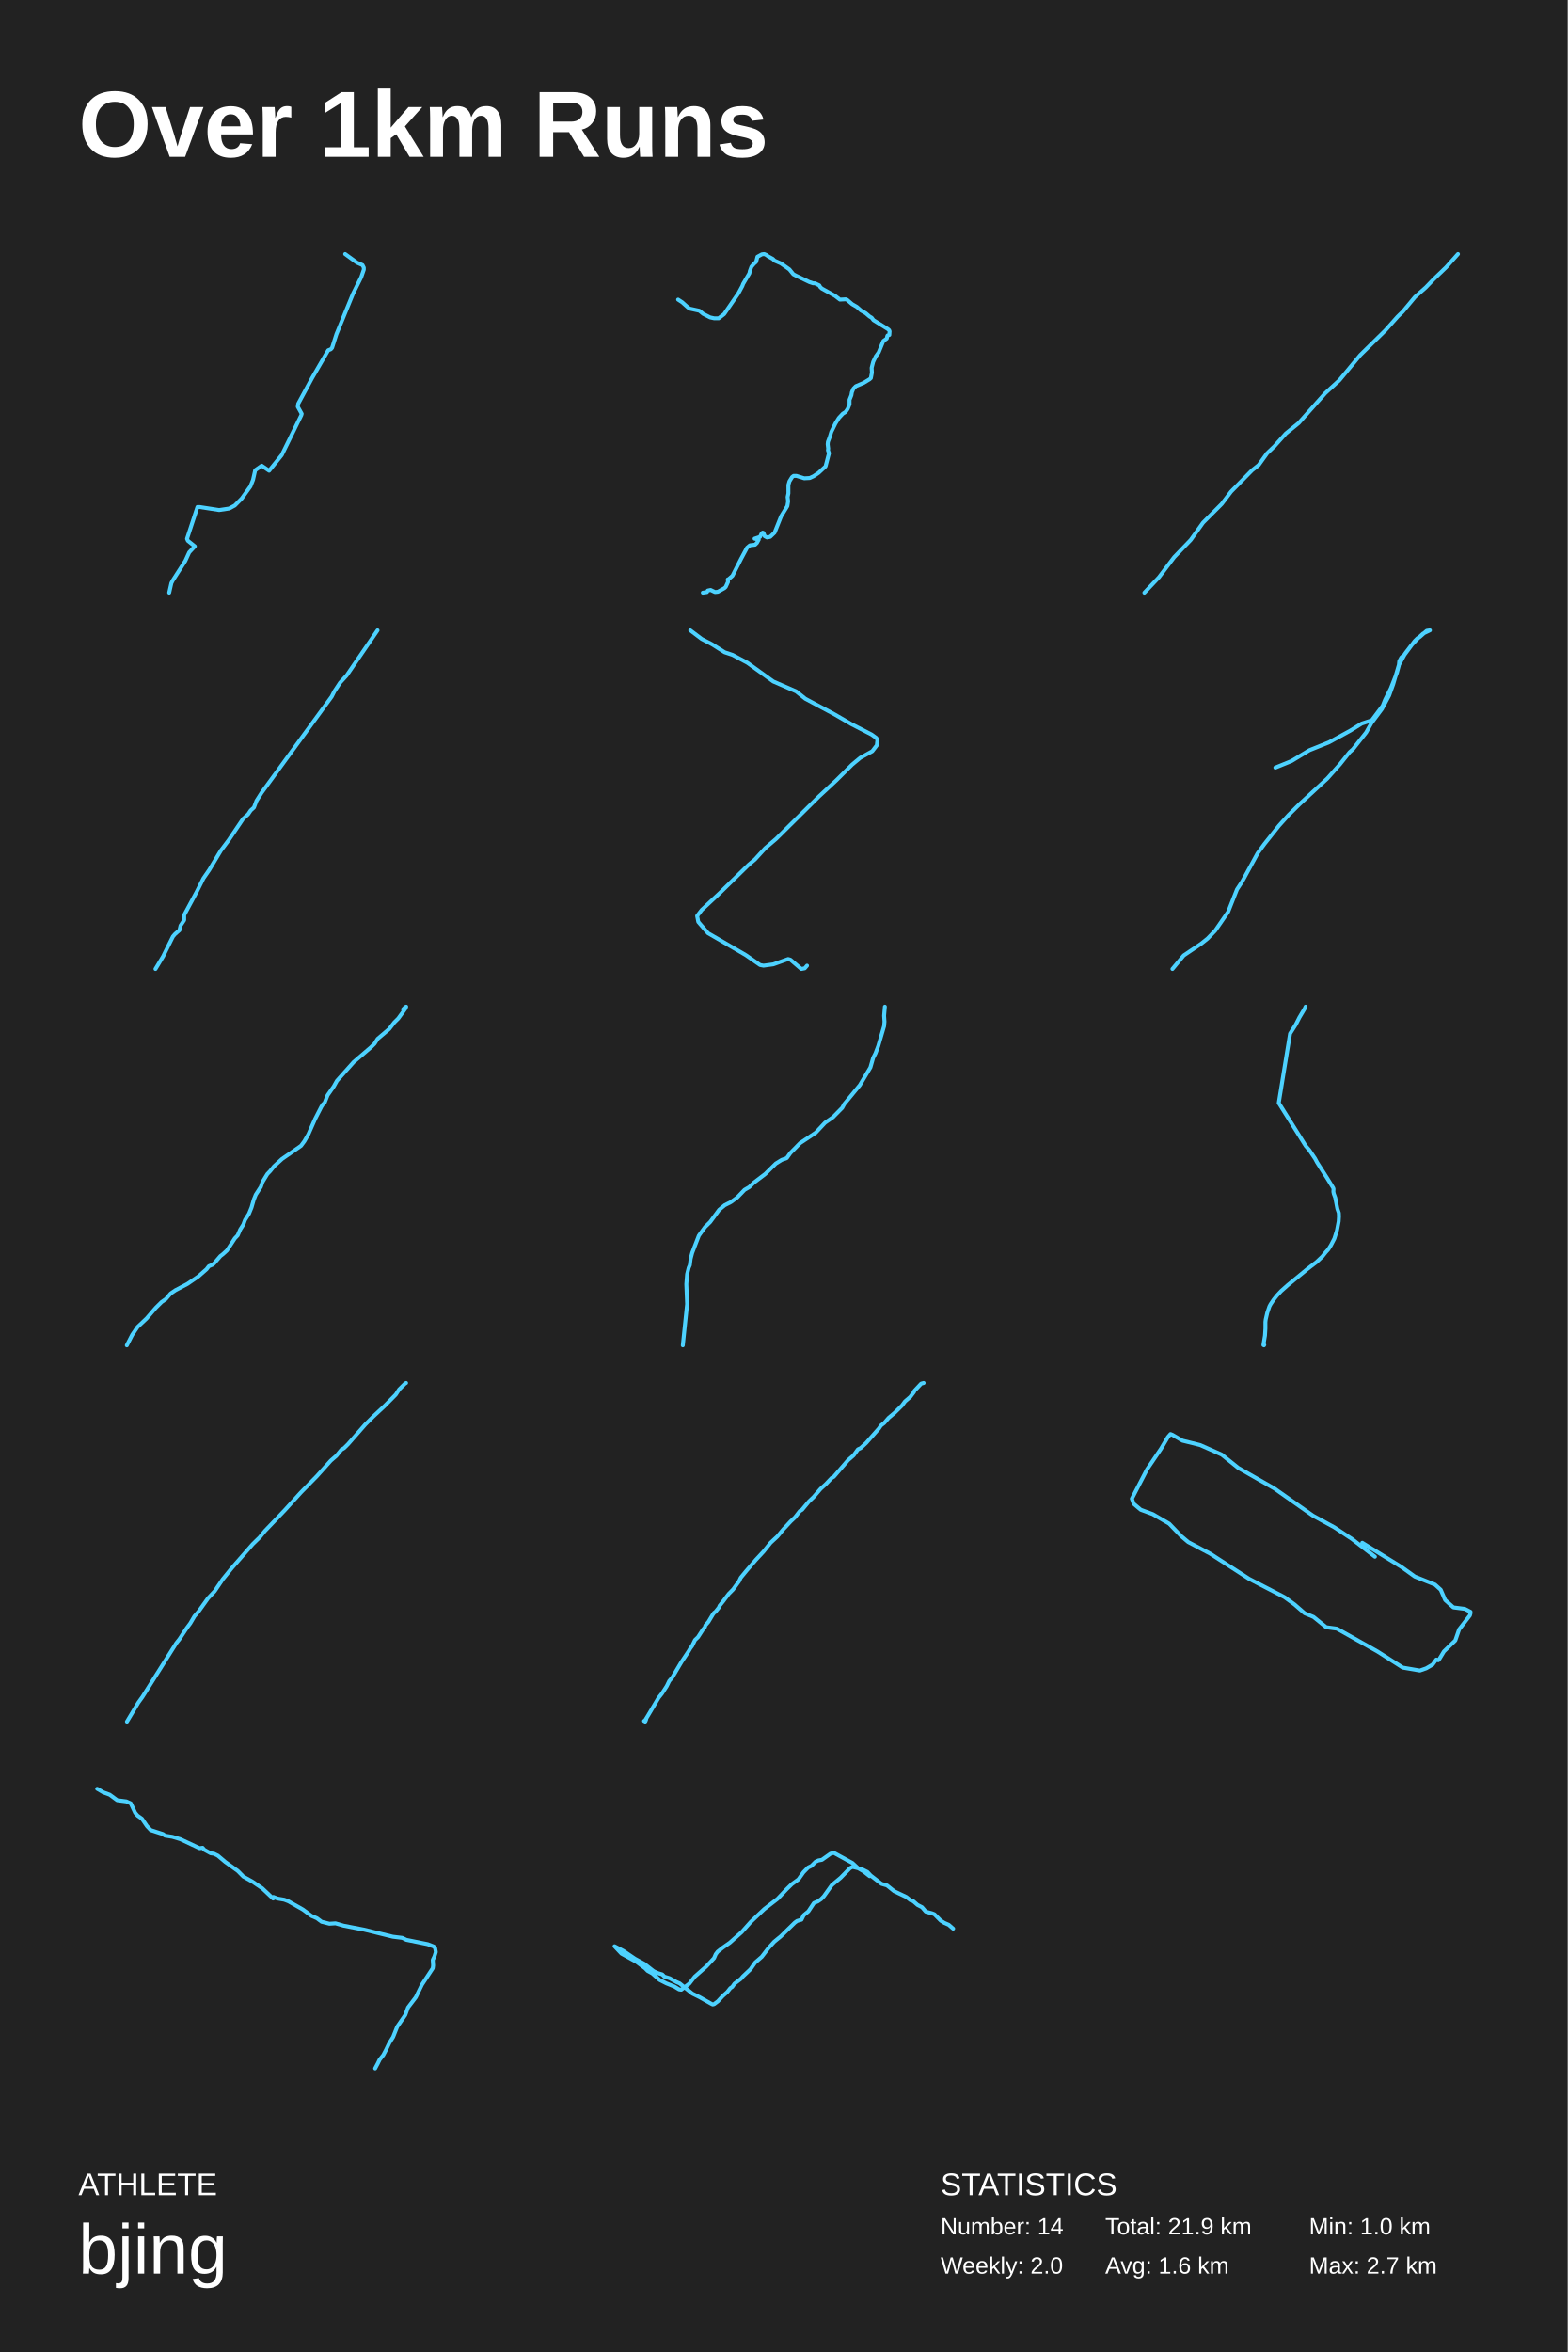
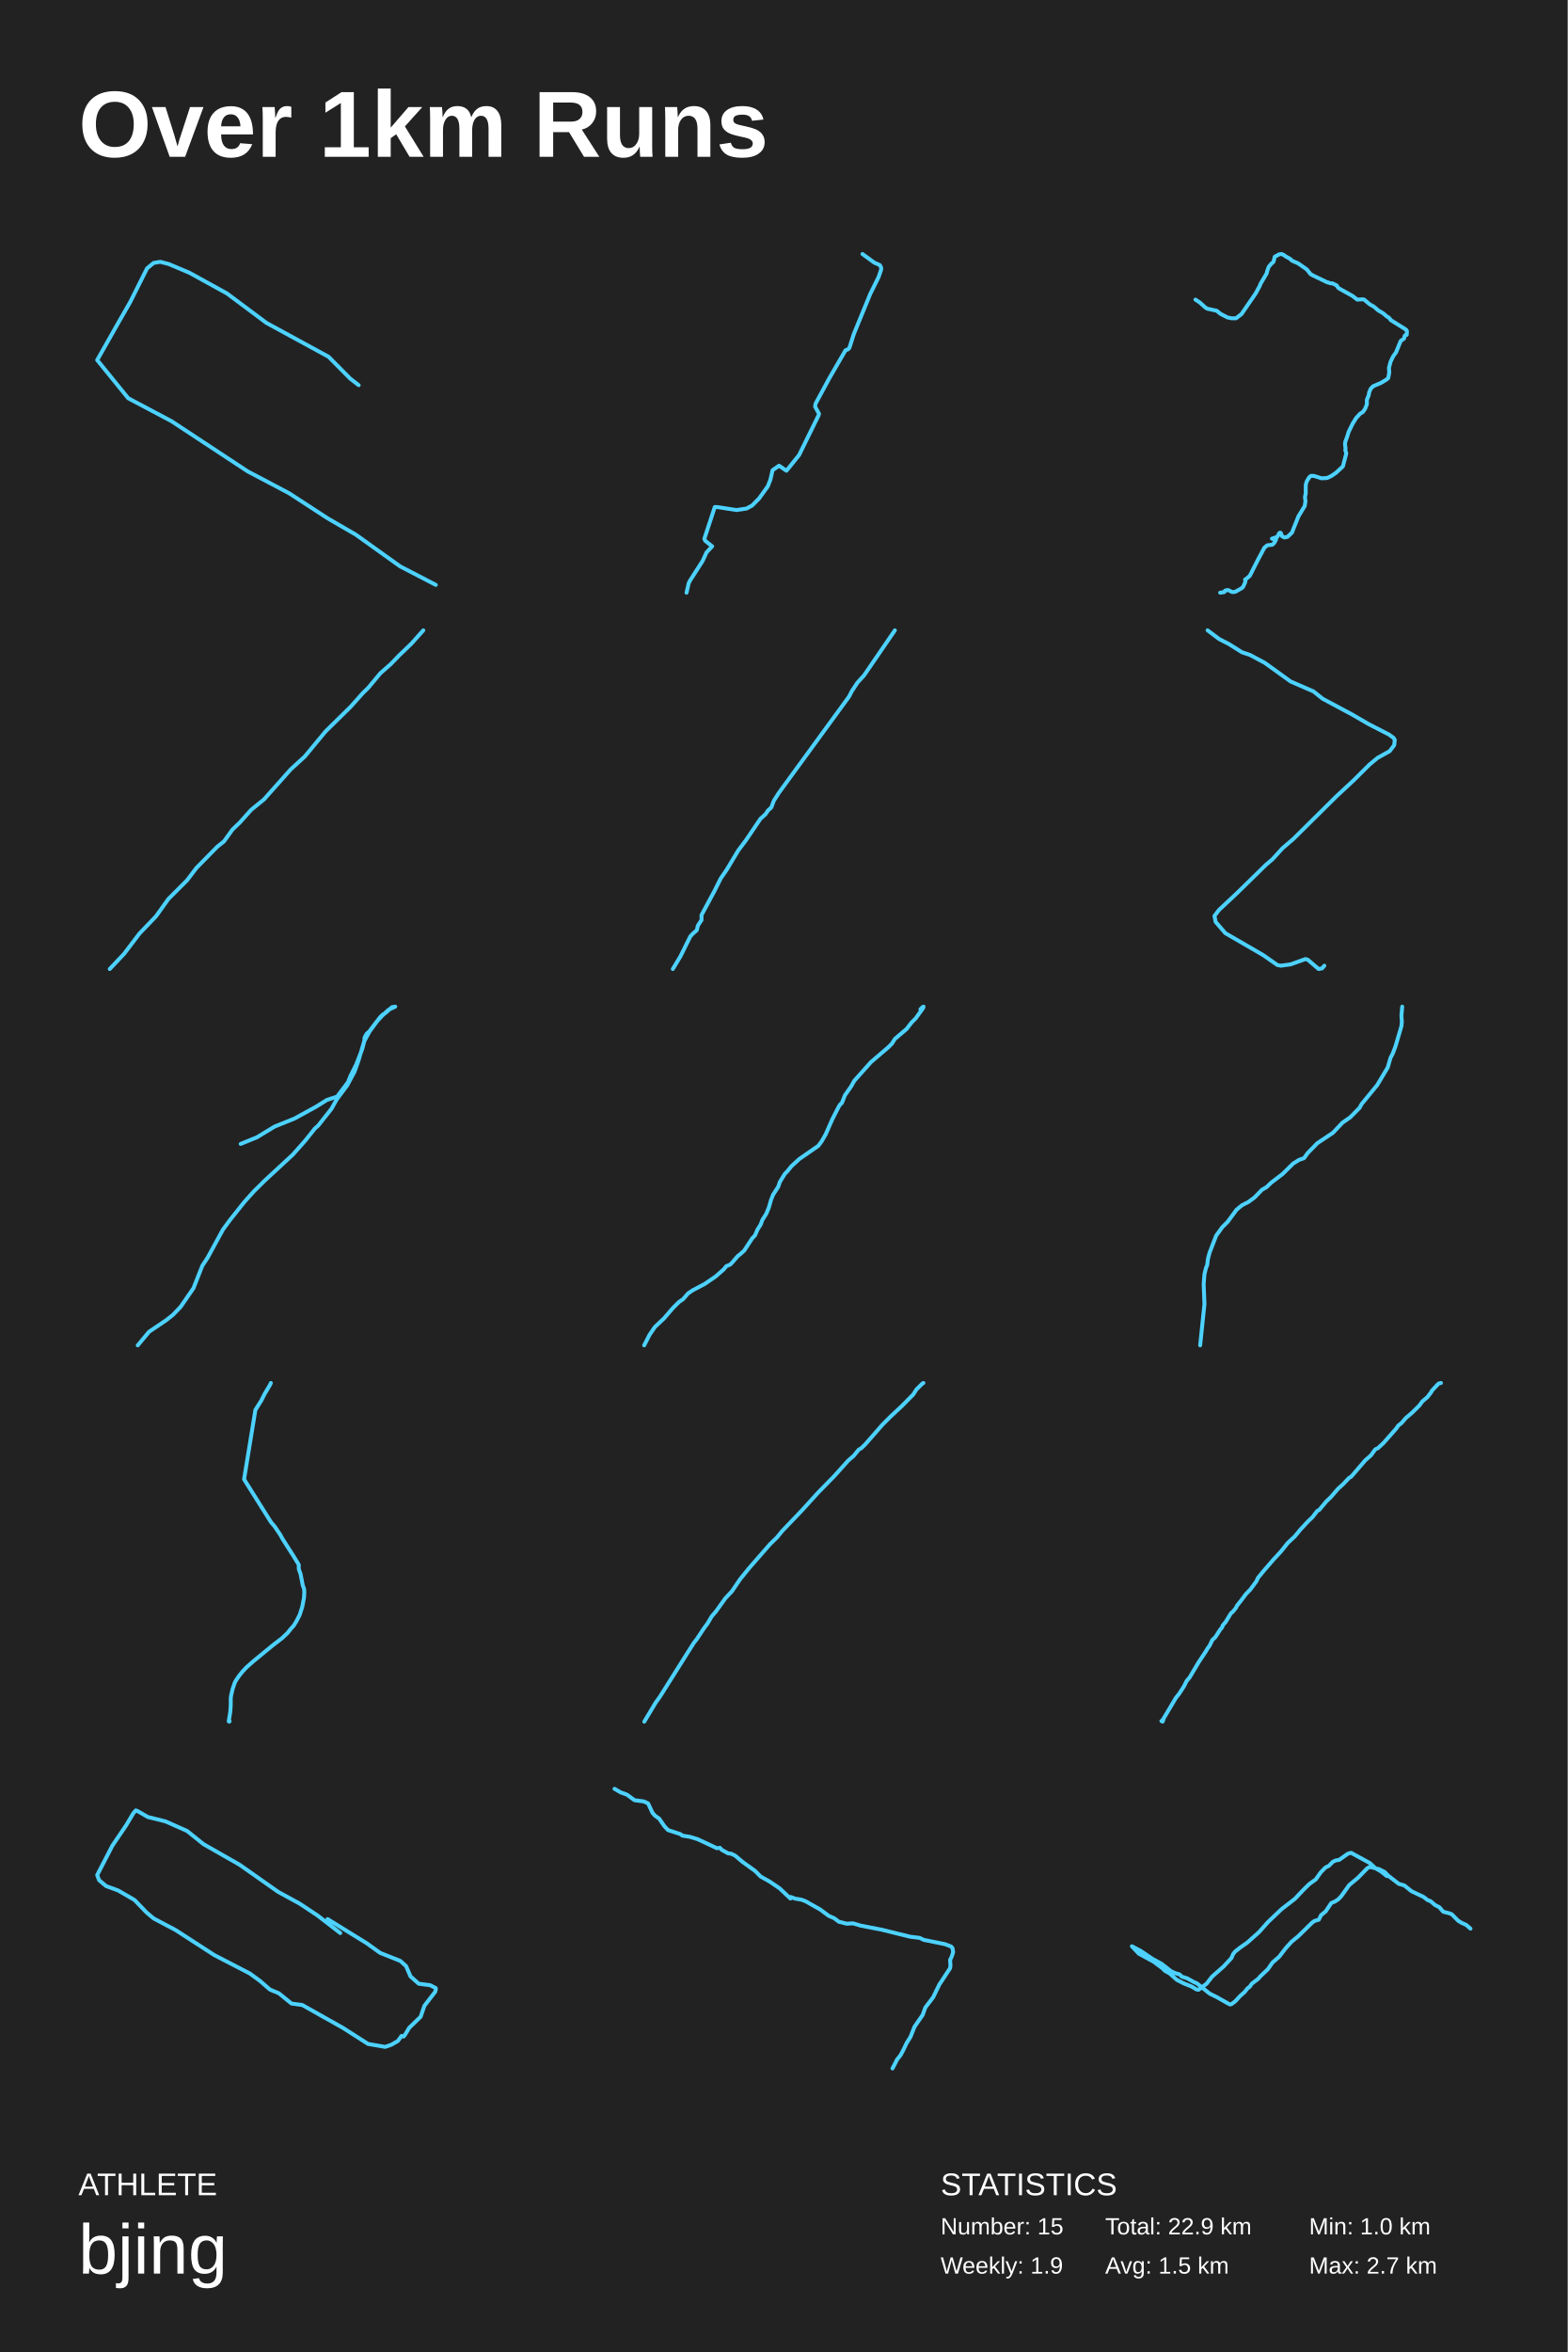
<svg xmlns="http://www.w3.org/2000/svg" baseProfile="full" height="300mm" version="1.1" viewBox="0,0,200,300" width="200mm">
  <defs />
  <rect fill="#222222" height="300" width="200" x="0" y="0" />
  <text fill="#FFFFFF" style="font-size:12px; font-family:Arial; font-weight:bold;" x="10" y="20">Over 1km Runs</text>
  <text fill="#FFFFFF" style="font-size:4px; font-family:Arial" x="10" y="280">ATHLETE</text>
  <text fill="#FFFFFF" style="font-size:9px; font-family:Arial" x="10" y="290">bjing</text>
  <text fill="#FFFFFF" style="font-size:4px; font-family:Arial" x="120" y="280">STATISTICS</text>
-   <text fill="#FFFFFF" style="font-size:3px; font-family:Arial" x="120" y="285">Number: 14</text>
-   <text fill="#FFFFFF" style="font-size:3px; font-family:Arial" x="120" y="290">Weekly: 2.0</text>
-   <text fill="#FFFFFF" style="font-size:3px; font-family:Arial" x="141" y="285">Total: 21.9 km</text>
-   <text fill="#FFFFFF" style="font-size:3px; font-family:Arial" x="141" y="290">Avg: 1.6 km</text>
+   <text fill="#FFFFFF" style="font-size:3px; font-family:Arial" x="120" y="285">Number: 15</text>
+   <text fill="#FFFFFF" style="font-size:3px; font-family:Arial" x="120" y="290">Weekly: 1.9</text>
+   <text fill="#FFFFFF" style="font-size:3px; font-family:Arial" x="141" y="285">Total: 22.9 km</text>
+   <text fill="#FFFFFF" style="font-size:3px; font-family:Arial" x="141" y="290">Avg: 1.5 km</text>
  <text fill="#FFFFFF" style="font-size:3px; font-family:Arial" x="167" y="285">Min: 1.0 km</text>
  <text fill="#FFFFFF" style="font-size:3px; font-family:Arial" x="167" y="290">Max: 2.7 km</text>
-   <polyline fill="none" points="21.587,75.6 21.864,74.379 22.03,74.057 23.637,71.55 24.136,70.457 24.856,69.686 23.97,68.979 23.859,68.722 25.189,64.672 25.466,64.672 27.96,65.057 29.234,64.865 29.955,64.479 30.841,63.579 31.95,62.036 32.282,61.2 32.559,59.979 33.39,59.4 34.333,60.043 35.94,58.05 38.433,52.972 38.489,52.779 37.99,51.879 38.045,51.493 39.819,48.215 41.758,44.872 41.869,44.679 42.202,44.55 42.368,44.357 42.922,42.622 45.028,37.479 46.081,35.357 46.413,34.393 46.413,34.136 46.247,33.814 45.527,33.493 44.03,32.4" stroke="#4dd2ff" stroke-linecap="round" stroke-linejoin="round" stroke-width="0.5" />
-   <polyline fill="none" points="86.508,38.214 87.039,38.561 87.769,39.215 88.001,39.369 89.23,39.639 89.694,40.024 90.59,40.486 91.121,40.601 91.686,40.601 92.383,40.062 94.208,37.406 94.706,36.481 94.806,36.212 95.602,34.864 95.669,34.556 95.868,34.017 96.2,33.632 96.465,33.401 96.631,32.747 97.195,32.439 97.494,32.4 97.76,32.516 98.025,32.708 98.589,33.016 98.822,33.247 99.618,33.594 100.714,34.364 101.211,34.98 101.577,35.172 103.269,35.981 103.734,36.135 103.966,36.135 104.531,36.404 104.63,36.597 104.829,36.79 106.555,37.752 107.153,38.214 107.916,38.176 108.082,38.253 108.713,38.792 109.31,39.138 109.841,39.6 110.439,39.947 110.936,40.37 111.202,40.524 111.434,40.832 113.227,41.949 113.426,42.103 113.492,42.257 113.459,42.719 113.227,42.796 113.193,42.873 113.127,43.181 112.696,43.489 112.098,44.952 111.733,45.453 111.401,46.146 111.202,46.916 111.235,47.532 111.102,48.225 110.936,48.379 110.173,48.841 109.177,49.265 108.879,49.573 108.679,50.035 108.613,50.42 108.381,50.997 108.381,51.575 108.148,52.152 107.883,52.538 107.518,52.769 107.02,53.308 106.588,54.001 106.057,55.079 105.858,55.733 105.626,56.349 105.593,56.657 105.659,57.235 105.626,57.427 105.759,57.812 105.327,59.468 105.261,59.545 104.431,60.315 103.8,60.739 103.302,60.97 102.605,61.008 101.61,60.7 101.245,60.7 101.046,60.854 100.714,61.393 100.581,61.855 100.581,62.933 100.481,63.395 100.548,63.934 100.448,64.55 99.651,65.859 98.822,67.938 98.257,68.477 97.859,68.554 97.56,68.4 97.395,67.977 97.295,67.938 97.162,68.054 96.963,68.477 96.266,68.708 96.797,68.824 96.565,69.247 96.332,69.478 95.669,69.555 95.303,69.863 94.54,71.288 93.445,73.444 92.914,73.906 92.847,73.906 92.881,74.214 92.582,74.868 92.416,75.022 91.586,75.484 91.221,75.523 90.657,75.253 90.292,75.33 90.192,75.523 89.661,75.6" stroke="#4dd2ff" stroke-linecap="round" stroke-linejoin="round" stroke-width="0.5" />
-   <polyline fill="none" points="145.997,75.6 147.84,73.651 149.792,71.073 151.906,68.872 153.478,66.671 155.863,64.282 157.056,62.709 159.712,60.006 160.579,59.314 161.663,57.805 162.585,56.924 164.048,55.289 165.675,53.969 169.09,50.133 170.879,48.498 173.535,45.291 176.733,42.147 178.305,40.386 178.956,39.757 180.528,37.871 181.883,36.676 182.913,35.607 184.485,34.098 186.003,32.4" stroke="#4dd2ff" stroke-linecap="round" stroke-linejoin="round" stroke-width="0.5" />
-   <polyline fill="none" points="48.166,80.4 44.224,86.157 43.39,87.071 42.648,88.201 42.323,88.847 33.374,101.113 32.725,102.135 32.4,102.996 31.983,103.372 31.658,103.856 31.009,104.448 29.154,107.192 28.181,108.483 26.697,110.958 25.955,112.034 25.12,113.701 23.497,116.714 23.497,117.36 23.034,118.059 22.895,118.651 22.338,119.135 22.06,119.458 20.808,121.986 19.834,123.6" stroke="#4dd2ff" stroke-linecap="round" stroke-linejoin="round" stroke-width="0.5" />
-   <polyline fill="none" points="88.061,80.4 89.522,81.501 90.836,82.179 92.443,83.195 93.465,83.534 95.363,84.551 98.649,86.922 101.57,88.193 102.738,89.125 106.535,91.158 108.58,92.344 111.208,93.699 111.793,94.123 111.939,94.377 111.866,95.054 111.281,95.817 109.748,96.664 108.726,97.511 106.681,99.544 104.491,101.577 99.014,106.998 97.627,108.184 96.313,109.624 95.509,110.301 91.785,113.944 89.522,116.061 88.938,116.824 89.084,117.586 90.325,119.026 95.144,121.821 96.97,123.092 97.408,123.176 98.649,123.007 100.548,122.329 100.84,122.414 102.227,123.6 102.665,123.515 102.957,123.176" stroke="#4dd2ff" stroke-linecap="round" stroke-linejoin="round" stroke-width="0.5" />
-   <polyline fill="none" points="149.575,123.6 151.017,121.867 153.231,120.374 154.055,119.716 155.033,118.701 156.681,116.311 157.813,113.443 158.483,112.427 160.439,108.842 161.315,107.647 163.168,105.317 164.404,103.942 165.794,102.568 169.347,99.282 170.943,97.489 172.179,95.936 172.59,95.577 174.29,93.426 174.959,92.231 176.298,90.438 177.224,88.706 177.739,87.272 178.46,84.822 179.284,83.328 180.056,82.312 180.777,81.535 181.549,80.818 182.425,80.4 182.013,80.46 181.137,81.237 180.828,81.416 180.468,81.774 179.232,83.447 178.769,83.866 178.511,84.344 178.46,84.881 178.203,85.838 177.43,87.809 176.709,89.243 176.401,90.02 175.01,91.873 173.723,92.291 172.281,93.187 169.553,94.681 167.03,95.697 164.764,97.071 162.705,97.907" stroke="#4dd2ff" stroke-linecap="round" stroke-linejoin="round" stroke-width="0.5" />
-   <polyline fill="none" points="16.18,171.6 16.865,170.261 17.551,169.256 18.705,168.168 19.859,166.828 20.617,166.075 21.158,165.698 21.771,164.986 22.385,164.568 23.9,163.772 25.306,162.81 26.353,161.889 26.641,161.512 27.146,161.303 27.363,161.093 28.12,160.214 28.445,159.963 28.95,159.503 29.96,157.954 30.321,157.577 30.645,156.824 31.042,156.196 31.258,155.61 31.763,154.814 32.088,154.019 32.377,153.015 32.629,152.387 33.279,151.382 33.495,150.754 34.108,149.749 34.469,149.373 34.974,148.745 35.984,147.824 38.401,146.149 38.834,145.563 39.339,144.684 40.205,142.717 40.998,141.168 41.215,140.833 41.395,140.707 41.792,139.703 42.585,138.573 42.982,137.861 45.11,135.475 47.311,133.591 47.78,133.13 48.177,132.503 49.656,131.247 50.305,130.409 50.81,129.907 51.748,128.609 51.82,128.4 51.712,128.442 51.423,128.735" stroke="#4dd2ff" stroke-linecap="round" stroke-linejoin="round" stroke-width="0.5" />
-   <polyline fill="none" points="87.111,171.6 87.66,166.338 87.56,163.793 87.66,162.521 87.859,161.711 88.009,161.364 88.108,160.555 88.308,159.803 89.155,157.605 89.953,156.506 90.601,155.87 91.748,154.309 92.446,153.731 93.244,153.326 94.042,152.747 94.989,151.764 95.587,151.417 96.186,150.839 97.632,149.74 98.978,148.41 99.726,147.947 100.374,147.716 100.823,147.08 102.069,145.808 104.064,144.477 105.26,143.205 106.258,142.511 107.454,141.297 107.703,140.834 109.698,138.405 111.044,136.15 111.393,134.935 111.692,134.357 112.041,133.431 112.789,130.887 112.839,130.309 112.789,129.557 112.889,128.4" stroke="#4dd2ff" stroke-linecap="round" stroke-linejoin="round" stroke-width="0.5" />
-   <polyline fill="none" points="166.558,128.4 166.466,128.612 165.771,129.779 165.332,130.649 164.582,131.838 163.137,140.686 166.576,146.161 167.034,146.691 167.765,147.773 168.04,148.282 169.357,150.341 170.088,151.529 170.125,151.656 170.107,152.017 170.162,152.271 170.344,152.759 170.619,154.181 170.802,154.711 170.82,155.178 170.783,155.794 170.564,156.939 170.235,157.979 169.796,158.828 169.448,159.379 169.119,159.74 168.698,160.27 167.985,160.949 166.796,161.862 164.29,163.92 163.43,164.684 162.899,165.256 162.479,165.787 162.095,166.36 161.948,166.635 161.674,167.442 161.473,168.312 161.436,168.63 161.436,169.478 161.381,170.348 161.18,171.558 161.253,171.6 161.29,171.536" stroke="#4dd2ff" stroke-linecap="round" stroke-linejoin="round" stroke-width="0.5" />
-   <polyline fill="none" points="51.806,176.4 51.664,176.482 50.92,177.222 50.495,177.88 49.077,179.319 47.625,180.675 46.597,181.703 44.4,184.21 43.904,184.703 43.55,184.909 42.912,185.69 42.203,186.306 40.431,188.279 38.376,190.376 36.321,192.637 33.805,195.267 33.132,196.089 32.246,196.952 29.588,199.994 28.419,201.433 27.391,202.954 26.541,203.858 25.336,205.543 24.805,206.16 24.273,207.064 23.813,207.68 22.891,209.078 22.501,209.571 18.178,216.435 17.647,217.175 16.194,219.6" stroke="#4dd2ff" stroke-linecap="round" stroke-linejoin="round" stroke-width="0.5" />
-   <polyline fill="none" points="117.834,176.4 117.52,176.481 116.647,177.413 116.612,177.535 116.123,178.183 115.459,178.751 115.075,179.277 114.131,180.21 113.363,180.858 112.804,181.506 112.385,181.831 112.14,182.195 110.498,184.06 109.799,184.708 109.45,184.87 108.891,185.64 108.192,186.248 106.376,188.355 106.096,188.518 105.328,189.328 104.699,189.895 103.79,190.949 103.197,191.516 102.323,192.57 102.044,192.732 101.415,193.543 100.856,194.07 100.297,194.677 99.948,195.042 99.179,195.974 98.306,196.785 97.397,197.92 96.454,198.933 95.231,200.351 94.498,201.243 94.288,201.688 93.52,202.742 92.961,203.309 92.262,204.241 91.808,204.809 91.703,205.052 91.249,205.619 91.109,205.7 90.934,205.943 90.375,206.876 89.991,207.321 89.921,207.564 89.677,207.848 89.048,208.821 88.664,209.185 88.314,209.915 88.07,210.239 87.86,210.604 86.917,212.022 85.764,213.967 85.38,214.413 85.065,215.061 84.436,216.034 84.017,216.561 82.62,218.911 82.27,219.478 82.166,219.519 82.235,219.478 82.305,219.6 82.34,219.559 82.445,219.276" stroke="#4dd2ff" stroke-linecap="round" stroke-linejoin="round" stroke-width="0.5" />
-   <polyline fill="none" points="175.407,198.562 172.5,196.314 170.239,194.815 167.494,193.316 162.568,189.85 157.966,187.227 155.866,185.541 153.121,184.323 150.86,183.761 149.568,183.012 149.326,182.918 149.003,183.293 148.114,184.792 146.338,187.415 144.4,191.162 144.642,191.818 145.53,192.567 147.065,193.129 149.164,194.347 150.698,195.939 151.587,196.689 154.413,198.187 159.338,201.372 163.86,203.714 165.152,204.651 166.444,205.775 167.575,206.244 169.19,207.555 170.562,207.742 175.73,210.646 178.96,212.707 181.14,213.082 181.948,212.801 182.755,212.332 183.24,211.677 183.482,211.77 183.643,211.583 184.209,210.646 185.662,209.241 186.147,207.836 187.519,206.056 187.6,205.775 187.6,205.588 186.873,205.213 185.42,205.026 184.37,204.089 183.805,202.778 183.078,202.122 180.494,201.091 178.799,199.874 173.792,196.782" stroke="#4dd2ff" stroke-linecap="round" stroke-linejoin="round" stroke-width="0.5" />
-   <polyline fill="none" points="12.4,228.166 13.178,228.618 14,228.919 14.951,229.621 16.119,229.772 16.681,230.023 17.243,231.227 17.546,231.578 18.108,231.979 18.757,232.932 19.232,233.434 20.789,233.936 21.049,234.136 22,234.287 22.995,234.588 25.459,235.742 25.849,235.691 26.065,235.942 26.886,236.394 27.276,236.444 27.795,236.695 28.746,237.497 30.346,238.651 31.038,239.353 32.205,240.006 33.459,240.858 34.843,242.163 34.886,241.962 35.405,242.163 36.27,242.313 36.789,242.514 38.649,243.567 39.73,244.37 40.422,244.671 41.027,245.122 42.022,245.373 42.8,245.323 43.838,245.624 46.432,246.126 50.108,247.029 51.319,247.179 51.838,247.43 54.562,247.982 55.341,248.283 55.514,248.483 55.6,248.985 55.427,249.537 55.211,249.988 55.254,250.691 55.211,251.042 53.827,253.149 53.049,254.754 52.054,256.058 51.708,257.011 50.67,258.516 50.151,259.821 49.676,260.573 49.243,261.476 48.897,262.128 48.422,262.73 48.205,263.181 47.859,263.834" stroke="#4dd2ff" stroke-linecap="round" stroke-linejoin="round" stroke-width="0.5" />
-   <polyline fill="none" points="121.6,246 121.037,245.51 120.474,245.266 120.017,244.98 119.208,244.164 118.891,244.041 118.117,243.837 117.625,243.266 117.062,242.98 116.499,242.49 116.147,242.368 115.62,241.96 114.072,241.225 113.157,240.49 112.453,240.286 111.081,239.225 110.659,238.776 109.921,238.409 108.76,238.123 108.443,238.287 107.247,239.511 106.121,240.45 105.101,241.878 104.749,242.245 104.327,242.531 103.835,242.735 103.131,243.796 102.533,244.286 102.251,244.857 101.689,245.021 101.407,245.225 99.613,246.98 98.769,247.673 98.03,248.49 97.186,249.592 96.341,250.326 95.743,251.183 94.793,252.081 94.512,252.408 93.703,253.02 93.421,253.428 93.175,253.591 92.788,254.081 92.19,254.611 91.592,255.264 91.1,255.632 90.924,255.672 90.678,255.55 89.235,254.734 88.321,254.285 86.702,252.979 86.315,252.816 85.436,252.326 84.767,252.122 84.486,251.836 83.923,251.673 83.395,251.428 82.199,250.489 81.003,249.836 79.561,248.857 78.4,248.245 79.279,249.183 81.214,250.245 82.305,251.061 82.621,251.387 83.22,251.714 84.134,252.53 85.014,252.979 86.034,253.387 86.632,253.754 86.913,253.795 87.934,253.02 88.637,252.122 90.115,250.816 91.1,249.755 91.311,249.265 91.557,248.939 92.225,248.408 93.105,247.796 94.618,246.449 95.779,245.143 97.502,243.511 99.191,242.205 100.352,240.98 101.02,240.327 101.864,239.715 102.498,238.817 103.096,238.205 103.518,238.001 104.046,237.47 104.397,237.307 104.855,237.225 105.945,236.45 106.367,236.328 108.76,237.634 109.463,238.287 110.167,238.695 110.941,239.307" stroke="#4dd2ff" stroke-linecap="round" stroke-linejoin="round" stroke-width="0.5" />
+   <polyline fill="none" points="45.76,49.128 44.68,48.292 41.92,45.508 34,41.193 28.96,37.434 24.16,34.789 21.52,33.675 20.44,33.397 19.6,33.536 18.76,34.232 16.6,38.548 15.16,41.053 12.4,45.926 16.36,50.798 21.88,53.722 31.6,60.125 36.88,62.91 41.8,66.112 45.4,68.2 51.04,72.237 55.6,74.603" stroke="#4dd2ff" stroke-linecap="round" stroke-linejoin="round" stroke-width="0.5" />
+   <polyline fill="none" points="87.587,75.6 87.864,74.379 88.03,74.057 89.637,71.55 90.136,70.457 90.856,69.686 89.97,68.979 89.859,68.722 91.189,64.672 91.466,64.672 93.96,65.057 95.234,64.865 95.955,64.479 96.841,63.579 97.95,62.036 98.282,61.2 98.559,59.979 99.39,59.4 100.333,60.043 101.94,58.05 104.433,52.972 104.489,52.779 103.99,51.879 104.045,51.493 105.819,48.215 107.758,44.872 107.869,44.679 108.202,44.55 108.368,44.357 108.922,42.622 111.028,37.479 112.081,35.357 112.413,34.393 112.413,34.136 112.247,33.814 111.527,33.493 110.03,32.4" stroke="#4dd2ff" stroke-linecap="round" stroke-linejoin="round" stroke-width="0.5" />
+   <polyline fill="none" points="152.508,38.214 153.039,38.561 153.769,39.215 154.001,39.369 155.23,39.639 155.694,40.024 156.59,40.486 157.121,40.601 157.686,40.601 158.383,40.062 160.208,37.406 160.706,36.481 160.806,36.212 161.602,34.864 161.669,34.556 161.868,34.017 162.2,33.632 162.465,33.401 162.631,32.747 163.195,32.439 163.494,32.4 163.76,32.516 164.025,32.708 164.589,33.016 164.822,33.247 165.618,33.594 166.714,34.364 167.211,34.98 167.577,35.172 169.269,35.981 169.734,36.135 169.966,36.135 170.531,36.404 170.63,36.597 170.829,36.79 172.555,37.752 173.153,38.214 173.916,38.176 174.082,38.253 174.713,38.792 175.31,39.138 175.841,39.6 176.439,39.947 176.936,40.37 177.202,40.524 177.434,40.832 179.227,41.949 179.426,42.103 179.492,42.257 179.459,42.719 179.227,42.796 179.193,42.873 179.127,43.181 178.696,43.489 178.098,44.952 177.733,45.453 177.401,46.146 177.202,46.916 177.235,47.532 177.102,48.225 176.936,48.379 176.173,48.841 175.177,49.265 174.879,49.573 174.679,50.035 174.613,50.42 174.381,50.997 174.381,51.575 174.148,52.152 173.883,52.538 173.518,52.769 173.02,53.308 172.588,54.001 172.057,55.079 171.858,55.733 171.626,56.349 171.593,56.657 171.659,57.235 171.626,57.427 171.759,57.812 171.327,59.468 171.261,59.545 170.431,60.315 169.8,60.739 169.302,60.97 168.605,61.008 167.61,60.7 167.245,60.7 167.046,60.854 166.714,61.393 166.581,61.855 166.581,62.933 166.481,63.395 166.548,63.934 166.448,64.55 165.651,65.859 164.822,67.938 164.257,68.477 163.859,68.554 163.56,68.4 163.395,67.977 163.295,67.938 163.162,68.054 162.963,68.477 162.266,68.708 162.797,68.824 162.565,69.247 162.332,69.478 161.669,69.555 161.303,69.863 160.54,71.288 159.445,73.444 158.914,73.906 158.847,73.906 158.881,74.214 158.582,74.868 158.416,75.022 157.586,75.484 157.221,75.523 156.657,75.253 156.292,75.33 156.192,75.523 155.661,75.6" stroke="#4dd2ff" stroke-linecap="round" stroke-linejoin="round" stroke-width="0.5" />
+   <polyline fill="none" points="13.997,123.6 15.84,121.651 17.792,119.073 19.906,116.872 21.478,114.671 23.863,112.282 25.056,110.709 27.712,108.006 28.579,107.314 29.663,105.805 30.585,104.924 32.048,103.289 33.675,101.969 37.09,98.133 38.879,96.498 41.535,93.291 44.733,90.147 46.305,88.386 46.956,87.757 48.528,85.871 49.883,84.676 50.913,83.607 52.485,82.098 54.003,80.4" stroke="#4dd2ff" stroke-linecap="round" stroke-linejoin="round" stroke-width="0.5" />
+   <polyline fill="none" points="114.166,80.4 110.224,86.157 109.39,87.071 108.648,88.201 108.323,88.847 99.374,101.113 98.725,102.135 98.4,102.996 97.983,103.372 97.658,103.856 97.009,104.448 95.154,107.192 94.181,108.483 92.697,110.958 91.955,112.034 91.12,113.701 89.497,116.714 89.497,117.36 89.034,118.059 88.895,118.651 88.338,119.135 88.06,119.458 86.808,121.986 85.834,123.6" stroke="#4dd2ff" stroke-linecap="round" stroke-linejoin="round" stroke-width="0.5" />
+   <polyline fill="none" points="154.061,80.4 155.522,81.501 156.836,82.179 158.443,83.195 159.465,83.534 161.363,84.551 164.649,86.922 167.57,88.193 168.738,89.125 172.535,91.158 174.58,92.344 177.208,93.699 177.793,94.123 177.939,94.377 177.866,95.054 177.281,95.817 175.748,96.664 174.726,97.511 172.681,99.544 170.491,101.577 165.014,106.998 163.627,108.184 162.313,109.624 161.509,110.301 157.785,113.944 155.522,116.061 154.938,116.824 155.084,117.586 156.325,119.026 161.144,121.821 162.97,123.092 163.408,123.176 164.649,123.007 166.548,122.329 166.84,122.414 168.227,123.6 168.665,123.515 168.957,123.176" stroke="#4dd2ff" stroke-linecap="round" stroke-linejoin="round" stroke-width="0.5" />
+   <polyline fill="none" points="17.575,171.6 19.017,169.867 21.231,168.374 22.055,167.716 23.033,166.701 24.681,164.311 25.813,161.443 26.483,160.427 28.439,156.842 29.315,155.647 31.168,153.317 32.404,151.942 33.794,150.568 37.347,147.282 38.943,145.489 40.179,143.936 40.59,143.577 42.29,141.426 42.959,140.231 44.298,138.438 45.224,136.706 45.739,135.272 46.46,132.822 47.284,131.328 48.056,130.312 48.777,129.535 49.549,128.818 50.425,128.4 50.013,128.46 49.137,129.237 48.828,129.416 48.468,129.774 47.232,131.447 46.769,131.866 46.511,132.344 46.46,132.881 46.203,133.838 45.43,135.809 44.709,137.243 44.401,138.02 43.01,139.873 41.723,140.291 40.281,141.187 37.553,142.681 35.03,143.697 32.764,145.071 30.705,145.907" stroke="#4dd2ff" stroke-linecap="round" stroke-linejoin="round" stroke-width="0.5" />
+   <polyline fill="none" points="82.18,171.6 82.865,170.261 83.551,169.256 84.705,168.168 85.859,166.828 86.617,166.075 87.158,165.698 87.771,164.986 88.385,164.568 89.9,163.772 91.306,162.81 92.353,161.889 92.641,161.512 93.146,161.303 93.363,161.093 94.12,160.214 94.445,159.963 94.95,159.503 95.96,157.954 96.321,157.577 96.645,156.824 97.042,156.196 97.258,155.61 97.763,154.814 98.088,154.019 98.377,153.015 98.629,152.387 99.279,151.382 99.495,150.754 100.108,149.749 100.469,149.373 100.974,148.745 101.984,147.824 104.401,146.149 104.834,145.563 105.339,144.684 106.205,142.717 106.998,141.168 107.215,140.833 107.395,140.707 107.792,139.703 108.585,138.573 108.982,137.861 111.11,135.475 113.311,133.591 113.78,133.13 114.177,132.503 115.656,131.247 116.305,130.409 116.81,129.907 117.748,128.609 117.82,128.4 117.712,128.442 117.423,128.735" stroke="#4dd2ff" stroke-linecap="round" stroke-linejoin="round" stroke-width="0.5" />
+   <polyline fill="none" points="153.111,171.6 153.66,166.338 153.56,163.793 153.66,162.521 153.859,161.711 154.009,161.364 154.108,160.555 154.308,159.803 155.155,157.605 155.953,156.506 156.601,155.87 157.748,154.309 158.446,153.731 159.244,153.326 160.042,152.747 160.989,151.764 161.587,151.417 162.186,150.839 163.632,149.74 164.978,148.41 165.726,147.947 166.374,147.716 166.823,147.08 168.069,145.808 170.064,144.477 171.26,143.205 172.258,142.511 173.454,141.297 173.703,140.834 175.698,138.405 177.044,136.15 177.393,134.935 177.692,134.357 178.041,133.431 178.789,130.887 178.839,130.309 178.789,129.557 178.889,128.4" stroke="#4dd2ff" stroke-linecap="round" stroke-linejoin="round" stroke-width="0.5" />
+   <polyline fill="none" points="34.558,176.4 34.466,176.612 33.771,177.779 33.332,178.649 32.582,179.838 31.137,188.686 34.576,194.161 35.034,194.691 35.765,195.773 36.04,196.282 37.357,198.341 38.088,199.529 38.125,199.656 38.107,200.017 38.162,200.271 38.344,200.759 38.619,202.181 38.802,202.711 38.82,203.178 38.783,203.794 38.564,204.939 38.235,205.979 37.796,206.828 37.448,207.379 37.119,207.74 36.698,208.27 35.985,208.949 34.796,209.862 32.29,211.92 31.43,212.684 30.899,213.256 30.479,213.787 30.095,214.36 29.948,214.635 29.674,215.442 29.473,216.312 29.436,216.63 29.436,217.478 29.381,218.348 29.18,219.558 29.253,219.6 29.29,219.536" stroke="#4dd2ff" stroke-linecap="round" stroke-linejoin="round" stroke-width="0.5" />
+   <polyline fill="none" points="117.806,176.4 117.664,176.482 116.92,177.222 116.495,177.88 115.077,179.319 113.625,180.675 112.597,181.703 110.4,184.21 109.904,184.703 109.55,184.909 108.912,185.69 108.203,186.306 106.431,188.279 104.376,190.376 102.321,192.637 99.805,195.267 99.132,196.089 98.246,196.952 95.588,199.994 94.419,201.433 93.391,202.954 92.541,203.858 91.336,205.543 90.805,206.16 90.273,207.064 89.813,207.68 88.891,209.078 88.501,209.571 84.178,216.435 83.647,217.175 82.194,219.6" stroke="#4dd2ff" stroke-linecap="round" stroke-linejoin="round" stroke-width="0.5" />
+   <polyline fill="none" points="183.834,176.4 183.52,176.481 182.647,177.413 182.612,177.535 182.123,178.183 181.459,178.751 181.075,179.277 180.131,180.21 179.363,180.858 178.804,181.506 178.385,181.831 178.14,182.195 176.498,184.06 175.799,184.708 175.45,184.87 174.891,185.64 174.192,186.248 172.376,188.355 172.096,188.518 171.328,189.328 170.699,189.895 169.79,190.949 169.197,191.516 168.323,192.57 168.044,192.732 167.415,193.543 166.856,194.07 166.297,194.677 165.948,195.042 165.179,195.974 164.306,196.785 163.397,197.92 162.454,198.933 161.231,200.351 160.498,201.243 160.288,201.688 159.52,202.742 158.961,203.309 158.262,204.241 157.808,204.809 157.703,205.052 157.249,205.619 157.109,205.7 156.934,205.943 156.375,206.876 155.991,207.321 155.921,207.564 155.677,207.848 155.048,208.821 154.664,209.185 154.314,209.915 154.07,210.239 153.86,210.604 152.917,212.022 151.764,213.967 151.38,214.413 151.065,215.061 150.436,216.034 150.017,216.561 148.62,218.911 148.27,219.478 148.166,219.519 148.235,219.478 148.305,219.6 148.34,219.559 148.445,219.276" stroke="#4dd2ff" stroke-linecap="round" stroke-linejoin="round" stroke-width="0.5" />
+   <polyline fill="none" points="43.407,246.562 40.5,244.314 38.239,242.815 35.494,241.316 30.568,237.85 25.966,235.227 23.866,233.541 21.121,232.323 18.86,231.761 17.568,231.012 17.326,230.918 17.003,231.293 16.114,232.792 14.338,235.415 12.4,239.162 12.642,239.818 13.53,240.567 15.065,241.129 17.164,242.347 18.698,243.939 19.587,244.689 22.413,246.187 27.338,249.372 31.86,251.714 33.152,252.651 34.444,253.775 35.575,254.244 37.19,255.555 38.562,255.742 43.73,258.646 46.96,260.707 49.14,261.082 49.948,260.801 50.755,260.332 51.24,259.677 51.482,259.77 51.643,259.583 52.209,258.646 53.662,257.241 54.147,255.836 55.519,254.056 55.6,253.775 55.6,253.588 54.873,253.213 53.42,253.026 52.37,252.089 51.805,250.778 51.078,250.122 48.494,249.091 46.799,247.874 41.792,244.782" stroke="#4dd2ff" stroke-linecap="round" stroke-linejoin="round" stroke-width="0.5" />
+   <polyline fill="none" points="78.4,228.166 79.178,228.618 80,228.919 80.951,229.621 82.119,229.772 82.681,230.023 83.243,231.227 83.546,231.578 84.108,231.979 84.757,232.932 85.232,233.434 86.789,233.936 87.049,234.136 88,234.287 88.995,234.588 91.459,235.742 91.849,235.691 92.065,235.942 92.886,236.394 93.276,236.444 93.795,236.695 94.746,237.497 96.346,238.651 97.038,239.353 98.205,240.006 99.459,240.858 100.843,242.163 100.886,241.962 101.405,242.163 102.27,242.313 102.789,242.514 104.649,243.567 105.73,244.37 106.422,244.671 107.027,245.122 108.022,245.373 108.8,245.323 109.838,245.624 112.432,246.126 116.108,247.029 117.319,247.179 117.838,247.43 120.562,247.982 121.341,248.283 121.514,248.483 121.6,248.985 121.427,249.537 121.211,249.988 121.254,250.691 121.211,251.042 119.827,253.149 119.049,254.754 118.054,256.058 117.708,257.011 116.67,258.516 116.151,259.821 115.676,260.573 115.243,261.476 114.897,262.128 114.422,262.73 114.205,263.181 113.859,263.834" stroke="#4dd2ff" stroke-linecap="round" stroke-linejoin="round" stroke-width="0.5" />
+   <polyline fill="none" points="187.6,246 187.037,245.51 186.474,245.266 186.017,244.98 185.208,244.164 184.891,244.041 184.117,243.837 183.625,243.266 183.062,242.98 182.499,242.49 182.147,242.368 181.62,241.96 180.072,241.225 179.157,240.49 178.453,240.286 177.081,239.225 176.659,238.776 175.921,238.409 174.76,238.123 174.443,238.287 173.247,239.511 172.121,240.45 171.101,241.878 170.749,242.245 170.327,242.531 169.835,242.735 169.131,243.796 168.533,244.286 168.251,244.857 167.689,245.021 167.407,245.225 165.613,246.98 164.769,247.673 164.03,248.49 163.186,249.592 162.341,250.326 161.743,251.183 160.793,252.081 160.512,252.408 159.703,253.02 159.421,253.428 159.175,253.591 158.788,254.081 158.19,254.611 157.592,255.264 157.1,255.632 156.924,255.672 156.678,255.55 155.235,254.734 154.321,254.285 152.702,252.979 152.315,252.816 151.436,252.326 150.767,252.122 150.486,251.836 149.923,251.673 149.395,251.428 148.199,250.489 147.003,249.836 145.561,248.857 144.4,248.245 145.279,249.183 147.214,250.245 148.305,251.061 148.621,251.387 149.22,251.714 150.134,252.53 151.014,252.979 152.034,253.387 152.632,253.754 152.913,253.795 153.934,253.02 154.637,252.122 156.115,250.816 157.1,249.755 157.311,249.265 157.557,248.939 158.225,248.408 159.105,247.796 160.618,246.449 161.779,245.143 163.502,243.511 165.191,242.205 166.352,240.98 167.02,240.327 167.864,239.715 168.498,238.817 169.096,238.205 169.518,238.001 170.046,237.47 170.397,237.307 170.855,237.225 171.945,236.45 172.367,236.328 174.76,237.634 175.463,238.287 176.167,238.695 176.941,239.307" stroke="#4dd2ff" stroke-linecap="round" stroke-linejoin="round" stroke-width="0.5" />
</svg>
